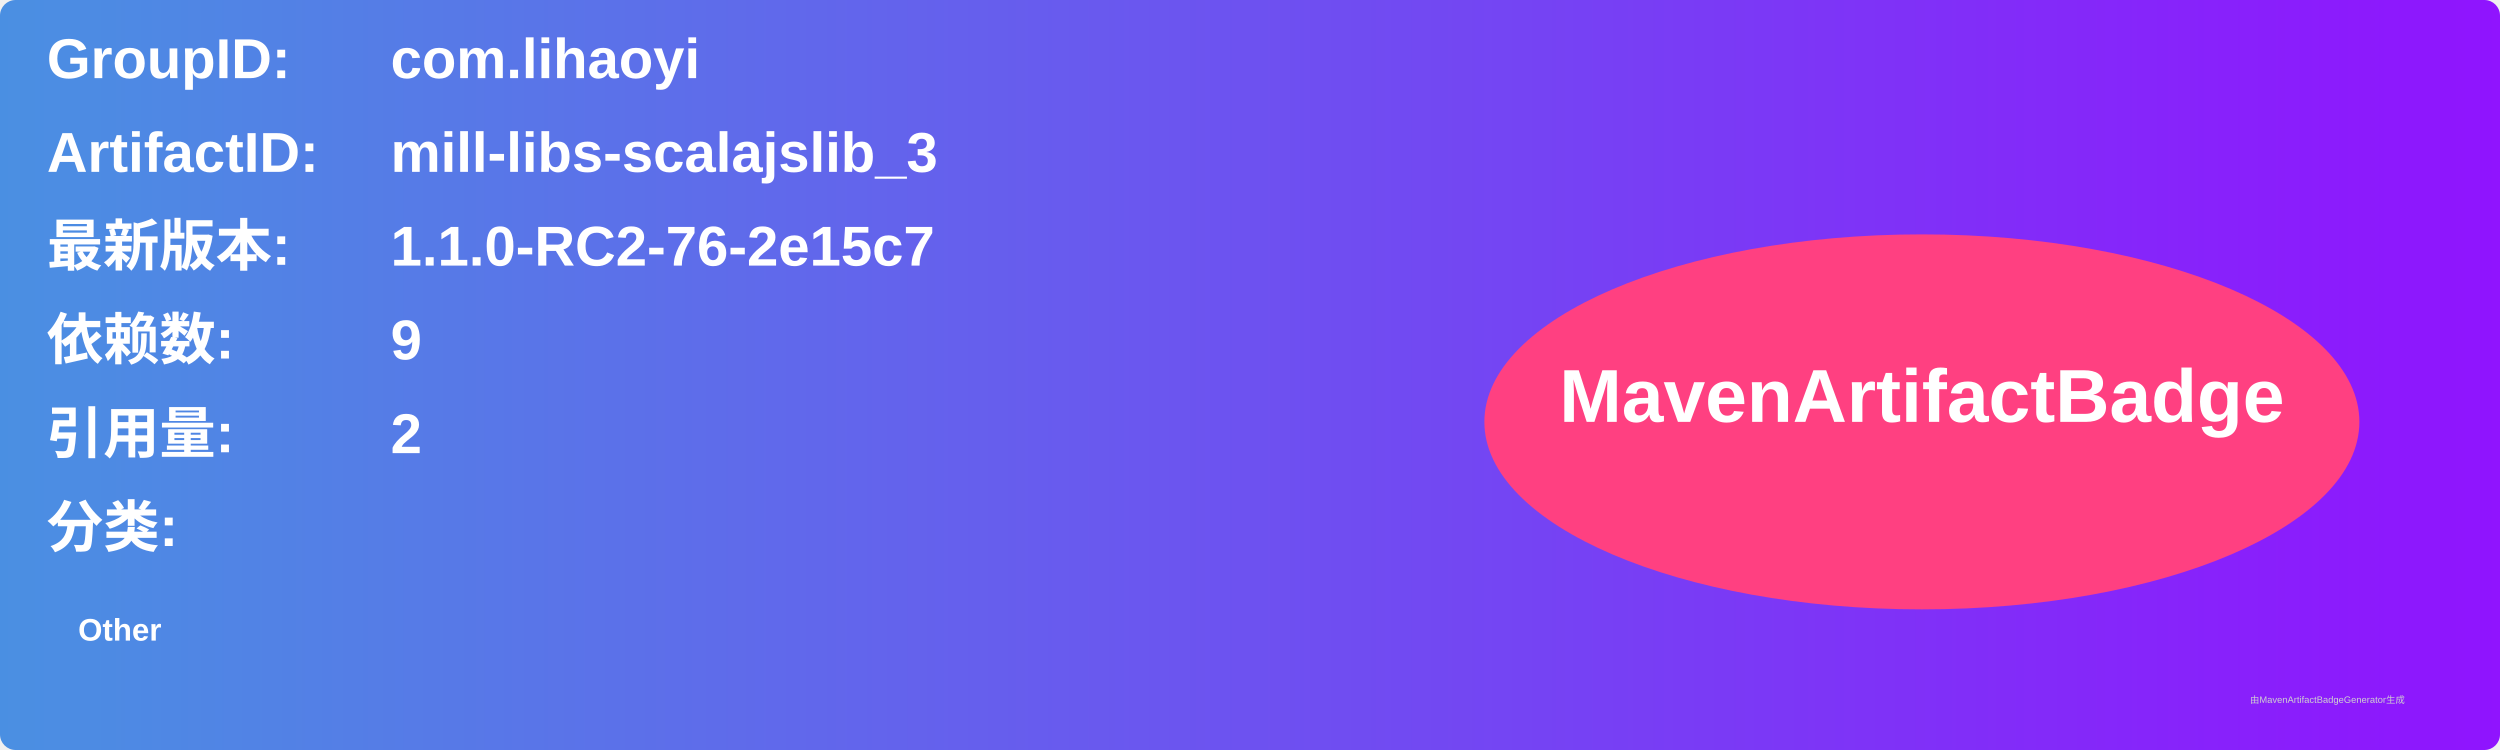
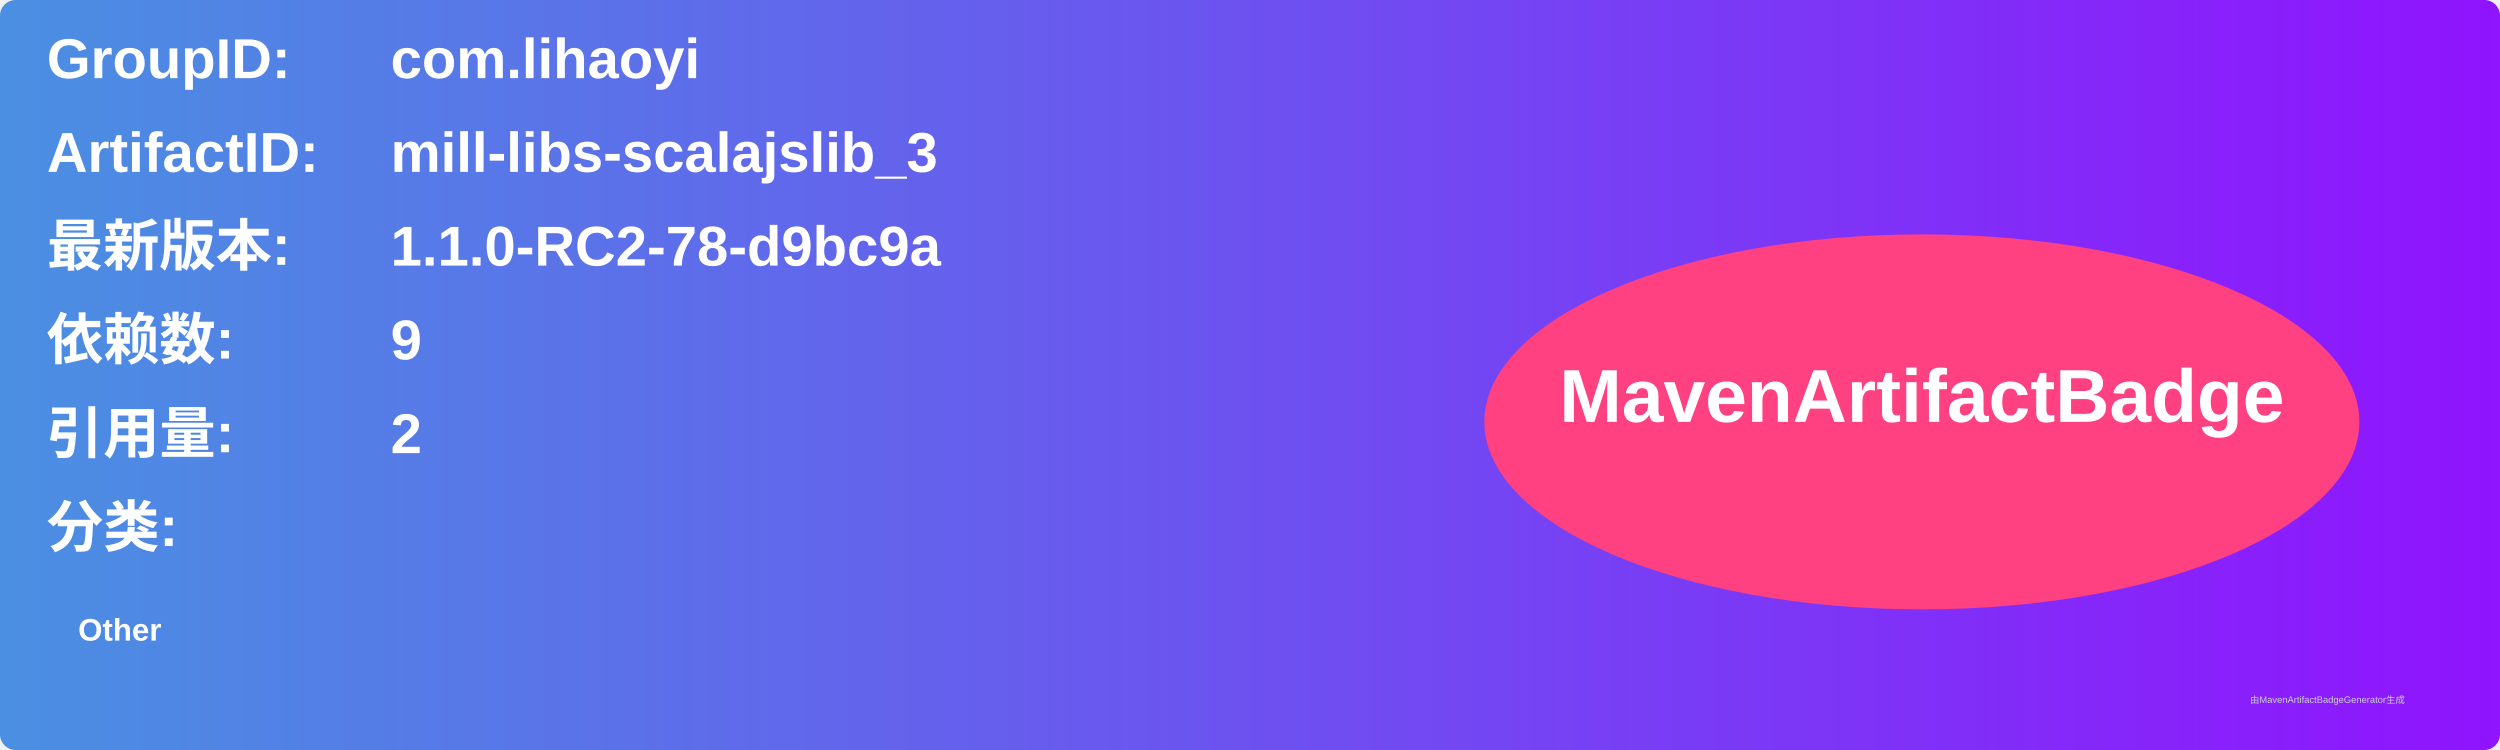
<svg xmlns="http://www.w3.org/2000/svg" width="800" height="240" viewBox="0 0 800 240">
  <linearGradient id="grad" x1="0%" y1="0%" x2="100%" y2="0%">
    <stop offset="0%" stop-color="#4a90e2" />
    <stop offset="100%" stop-color="#9013fe" />
  </linearGradient>
  <rect width="100%" height="100%" rx="5" ry="5" fill="url(#grad)" />
  <g transform="translate(15, 15)">
    <text x="0" y="10" font-family="Arial" font-size="18" fill="white" font-weight="bold" width="260">GroupID:</text>
    <text x="110" y="10" font-family="Arial" font-size="18" fill="white" font-weight="bold" width="460">com.lihaoyi</text>
    <text x="0" y="40" font-family="Arial" font-size="18" fill="white" font-weight="bold" width="260">ArtifactID:</text>
    <text x="110" y="40" font-family="Arial" font-size="18" fill="white" font-weight="bold" width="460">mill-libs-scalajslib_3</text>
    <text x="0" y="70" font-family="Arial" font-size="18" fill="white" font-weight="bold">最新版本:</text>
    <text x="110" y="70" font-family="Arial" font-size="18" fill="white" font-weight="bold">
-       <tspan font-weight="bold">1.1.0-RC2-76-2e15c7</tspan>
+       <tspan font-weight="bold">1.1.0-RC2-78-d9bc9a</tspan>
    </text>
    <text x="0" y="100" font-family="Arial" font-size="18" fill="white" font-weight="bold">依赖数: </text>
    <text x="110" y="100" font-family="Arial" font-size="18" fill="white">
      <tspan font-weight="bold">9</tspan>
    </text>
    <text x="0" y="130" font-family="Arial" font-size="18" fill="white" font-weight="bold">引用量: </text>
    <text x="110" y="130" font-family="Arial" font-size="18" fill="white">
      <tspan font-weight="bold">2</tspan>
    </text>
    <text x="0" y="160" font-family="Arial" font-size="18" fill="white" font-weight="bold">分类:</text>
    <text x="10" y="190" font-family="Arial" font-size="10" fill="white">
      <tspan font-weight="bold">Other</tspan>
    </text>
    <ellipse cx="600" cy="120" rx="140" ry="60" fill="#ff4081" />
    <text x="600" y="120" text-anchor="middle" font-family="Arial" font-size="24" fill="white" font-weight="bold">MavenArtifactBadge</text>
  </g>
  <text x="720" y="225" font-family="Arial" font-size="3" fill="#d0d0d0">由MavenArtifactBadgeGenerator生成</text>
</svg>
